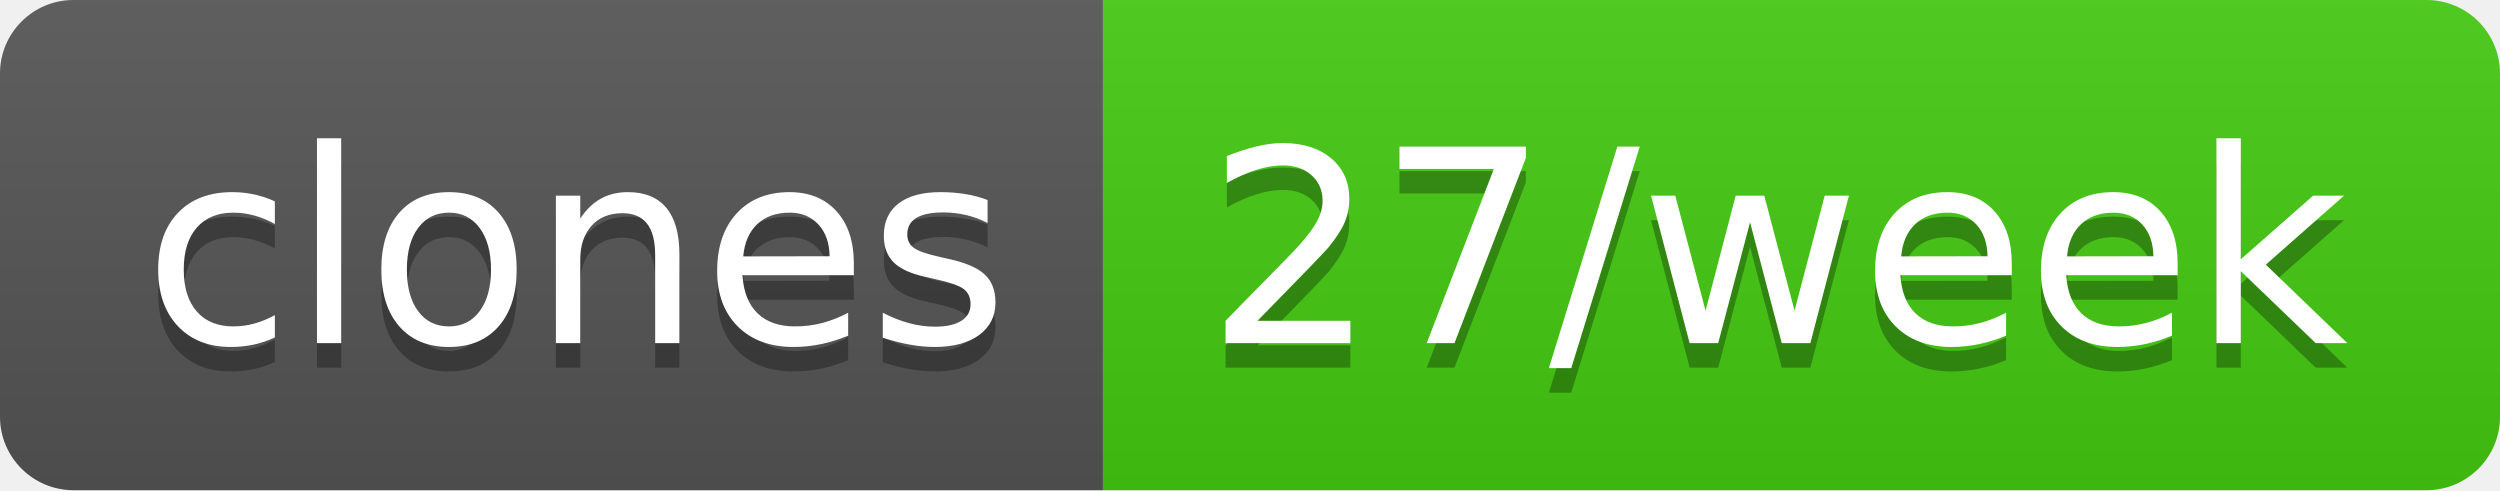
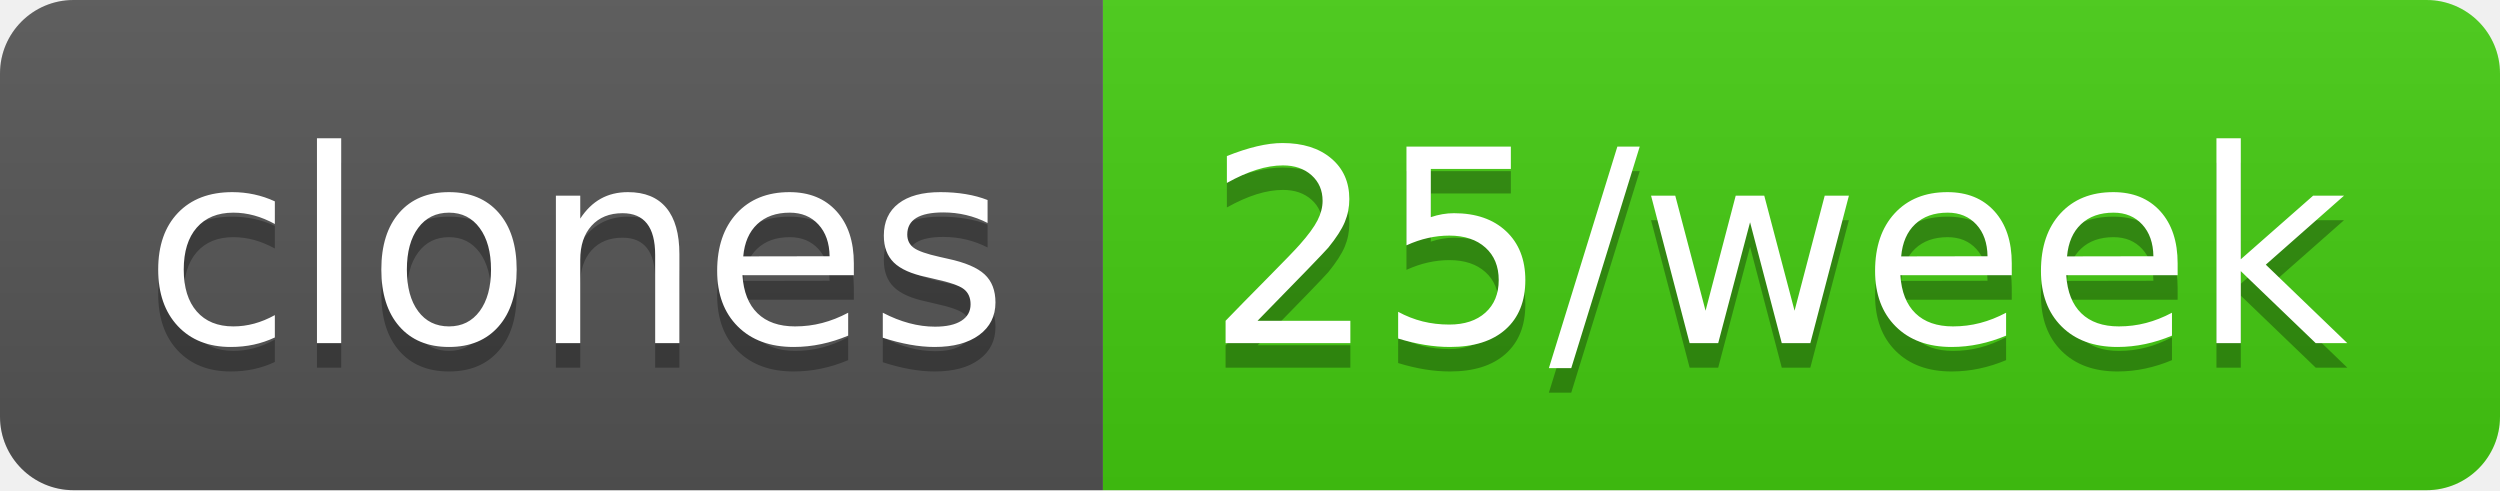
- <svg xmlns="http://www.w3.org/2000/svg" width="102" height="20" role="img" aria-label="clones: 27/week">
+ <svg xmlns="http://www.w3.org/2000/svg" width="102" height="20" role="img" aria-label="clones: 25/week">
  <linearGradient id="s" x2="0" y2="100%">
    <stop offset="0" stop-color="#bbb" stop-opacity=".1" />
    <stop offset="1" stop-opacity=".1" />
  </linearGradient>
  <clipPath id="r">
    <rect width="102" height="20" rx="3" fill="#fff" />
  </clipPath>
  <g clip-path="url(#r)">
    <rect width="45" height="20" fill="#555" />
    <rect x="45" width="57" height="20" fill="#4c1" />
    <rect width="102" height="20" fill="url(#s)" />
  </g>
  <g fill="#fff" text-anchor="middle" font-family="Verdana,Geneva,DejaVu Sans,sans-serif" text-rendering="geometricPrecision" font-size="110">
    <text aria-hidden="true" x="235" y="150" fill="#010101" fill-opacity=".3" transform="scale(.1)" textLength="350">clones</text>
    <text x="235" y="140" transform="scale(.1)" fill="#fff" textLength="350">clones</text>
-     <text aria-hidden="true" x="725" y="150" fill="#010101" fill-opacity=".3" transform="scale(.1)" textLength="470">27/week</text>
-     <text x="725" y="140" transform="scale(.1)" fill="#fff" textLength="470">27/week</text>
+     <text aria-hidden="true" x="725" y="150" fill="#010101" fill-opacity=".3" transform="scale(.1)" textLength="470">25/week</text>
+     <text x="725" y="140" transform="scale(.1)" fill="#fff" textLength="470">25/week</text>
  </g>
</svg>
